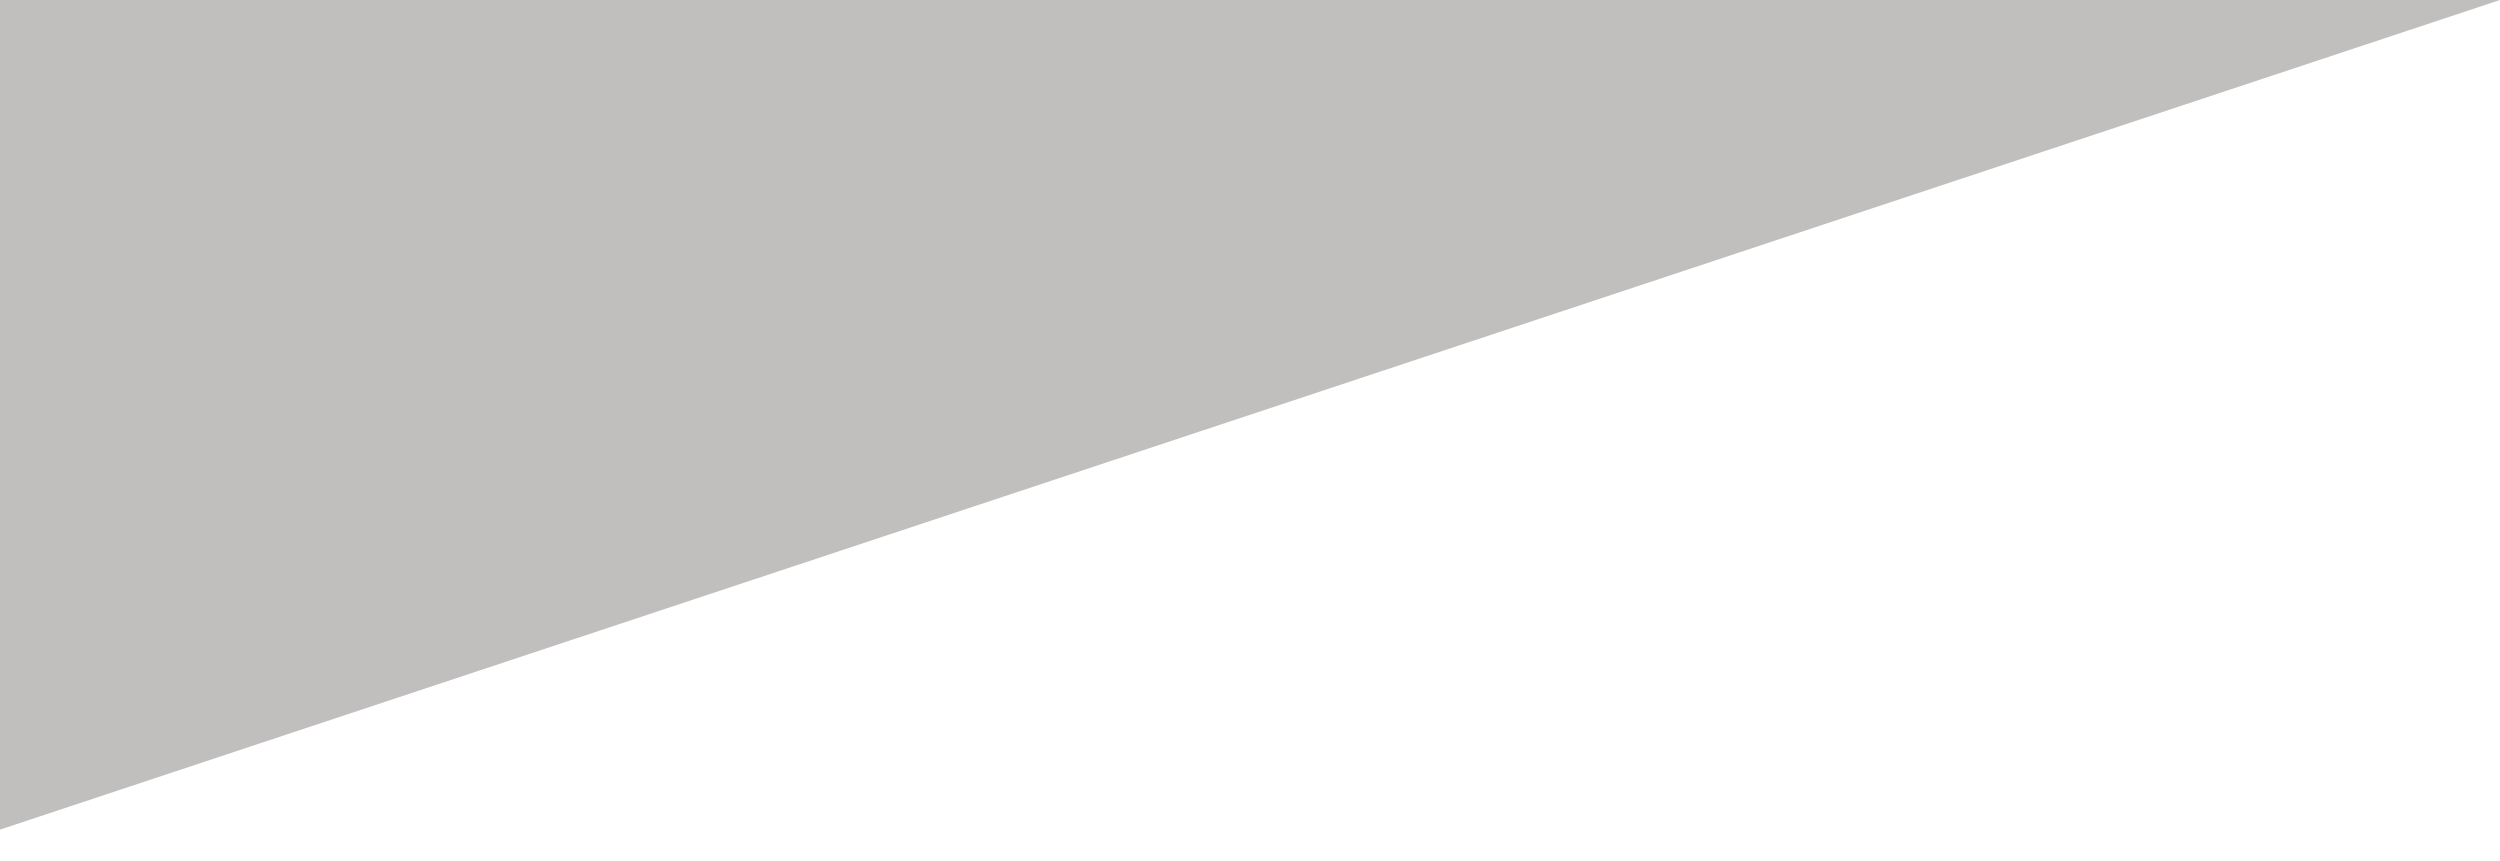
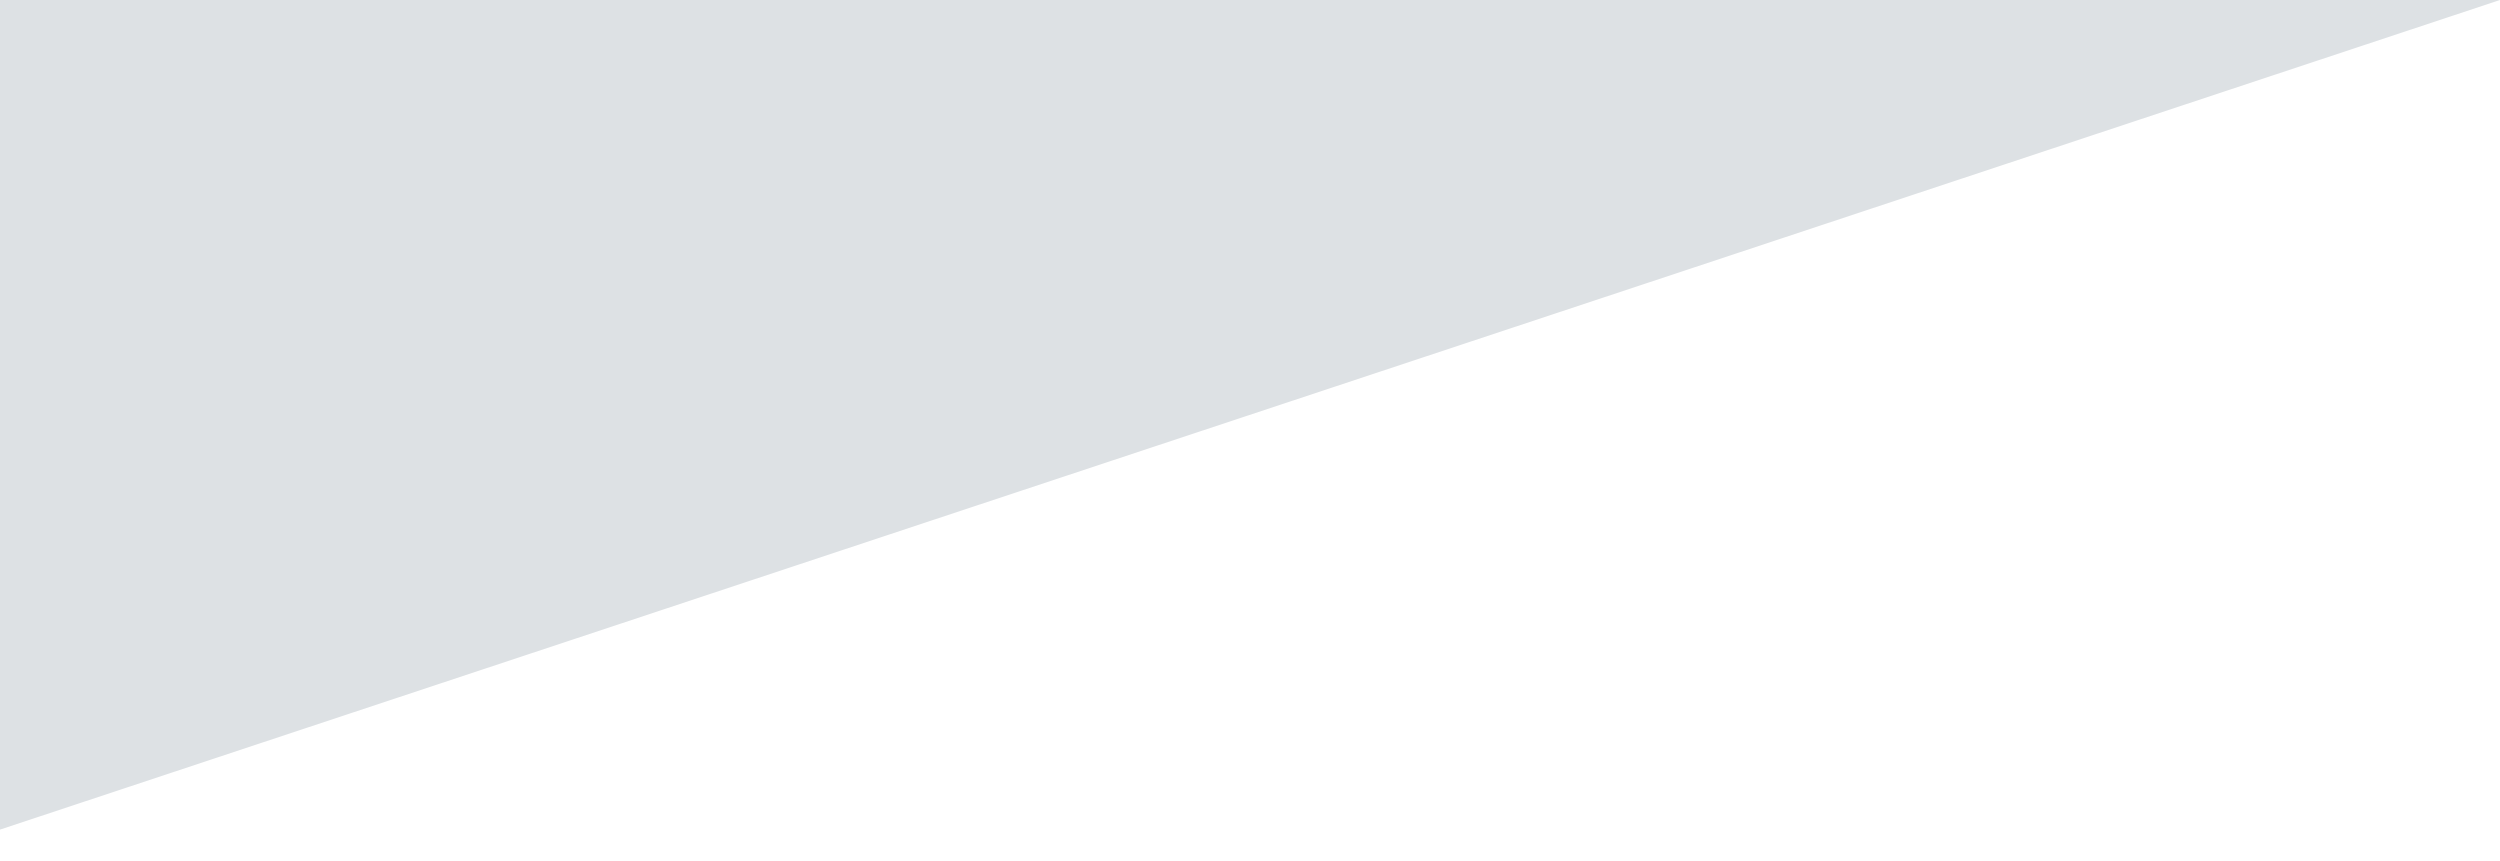
<svg xmlns="http://www.w3.org/2000/svg" width="1389" height="478" viewBox="0 0 1389 478" fill="none">
-   <path d="M-51 477.852L1389 0L-51 0V477.852Z" fill="#C1BEBE" />
+   <path d="M-51 477.852L1389 0L-51 0V477.852Z" fill="#DDE1E4" />
</svg>
